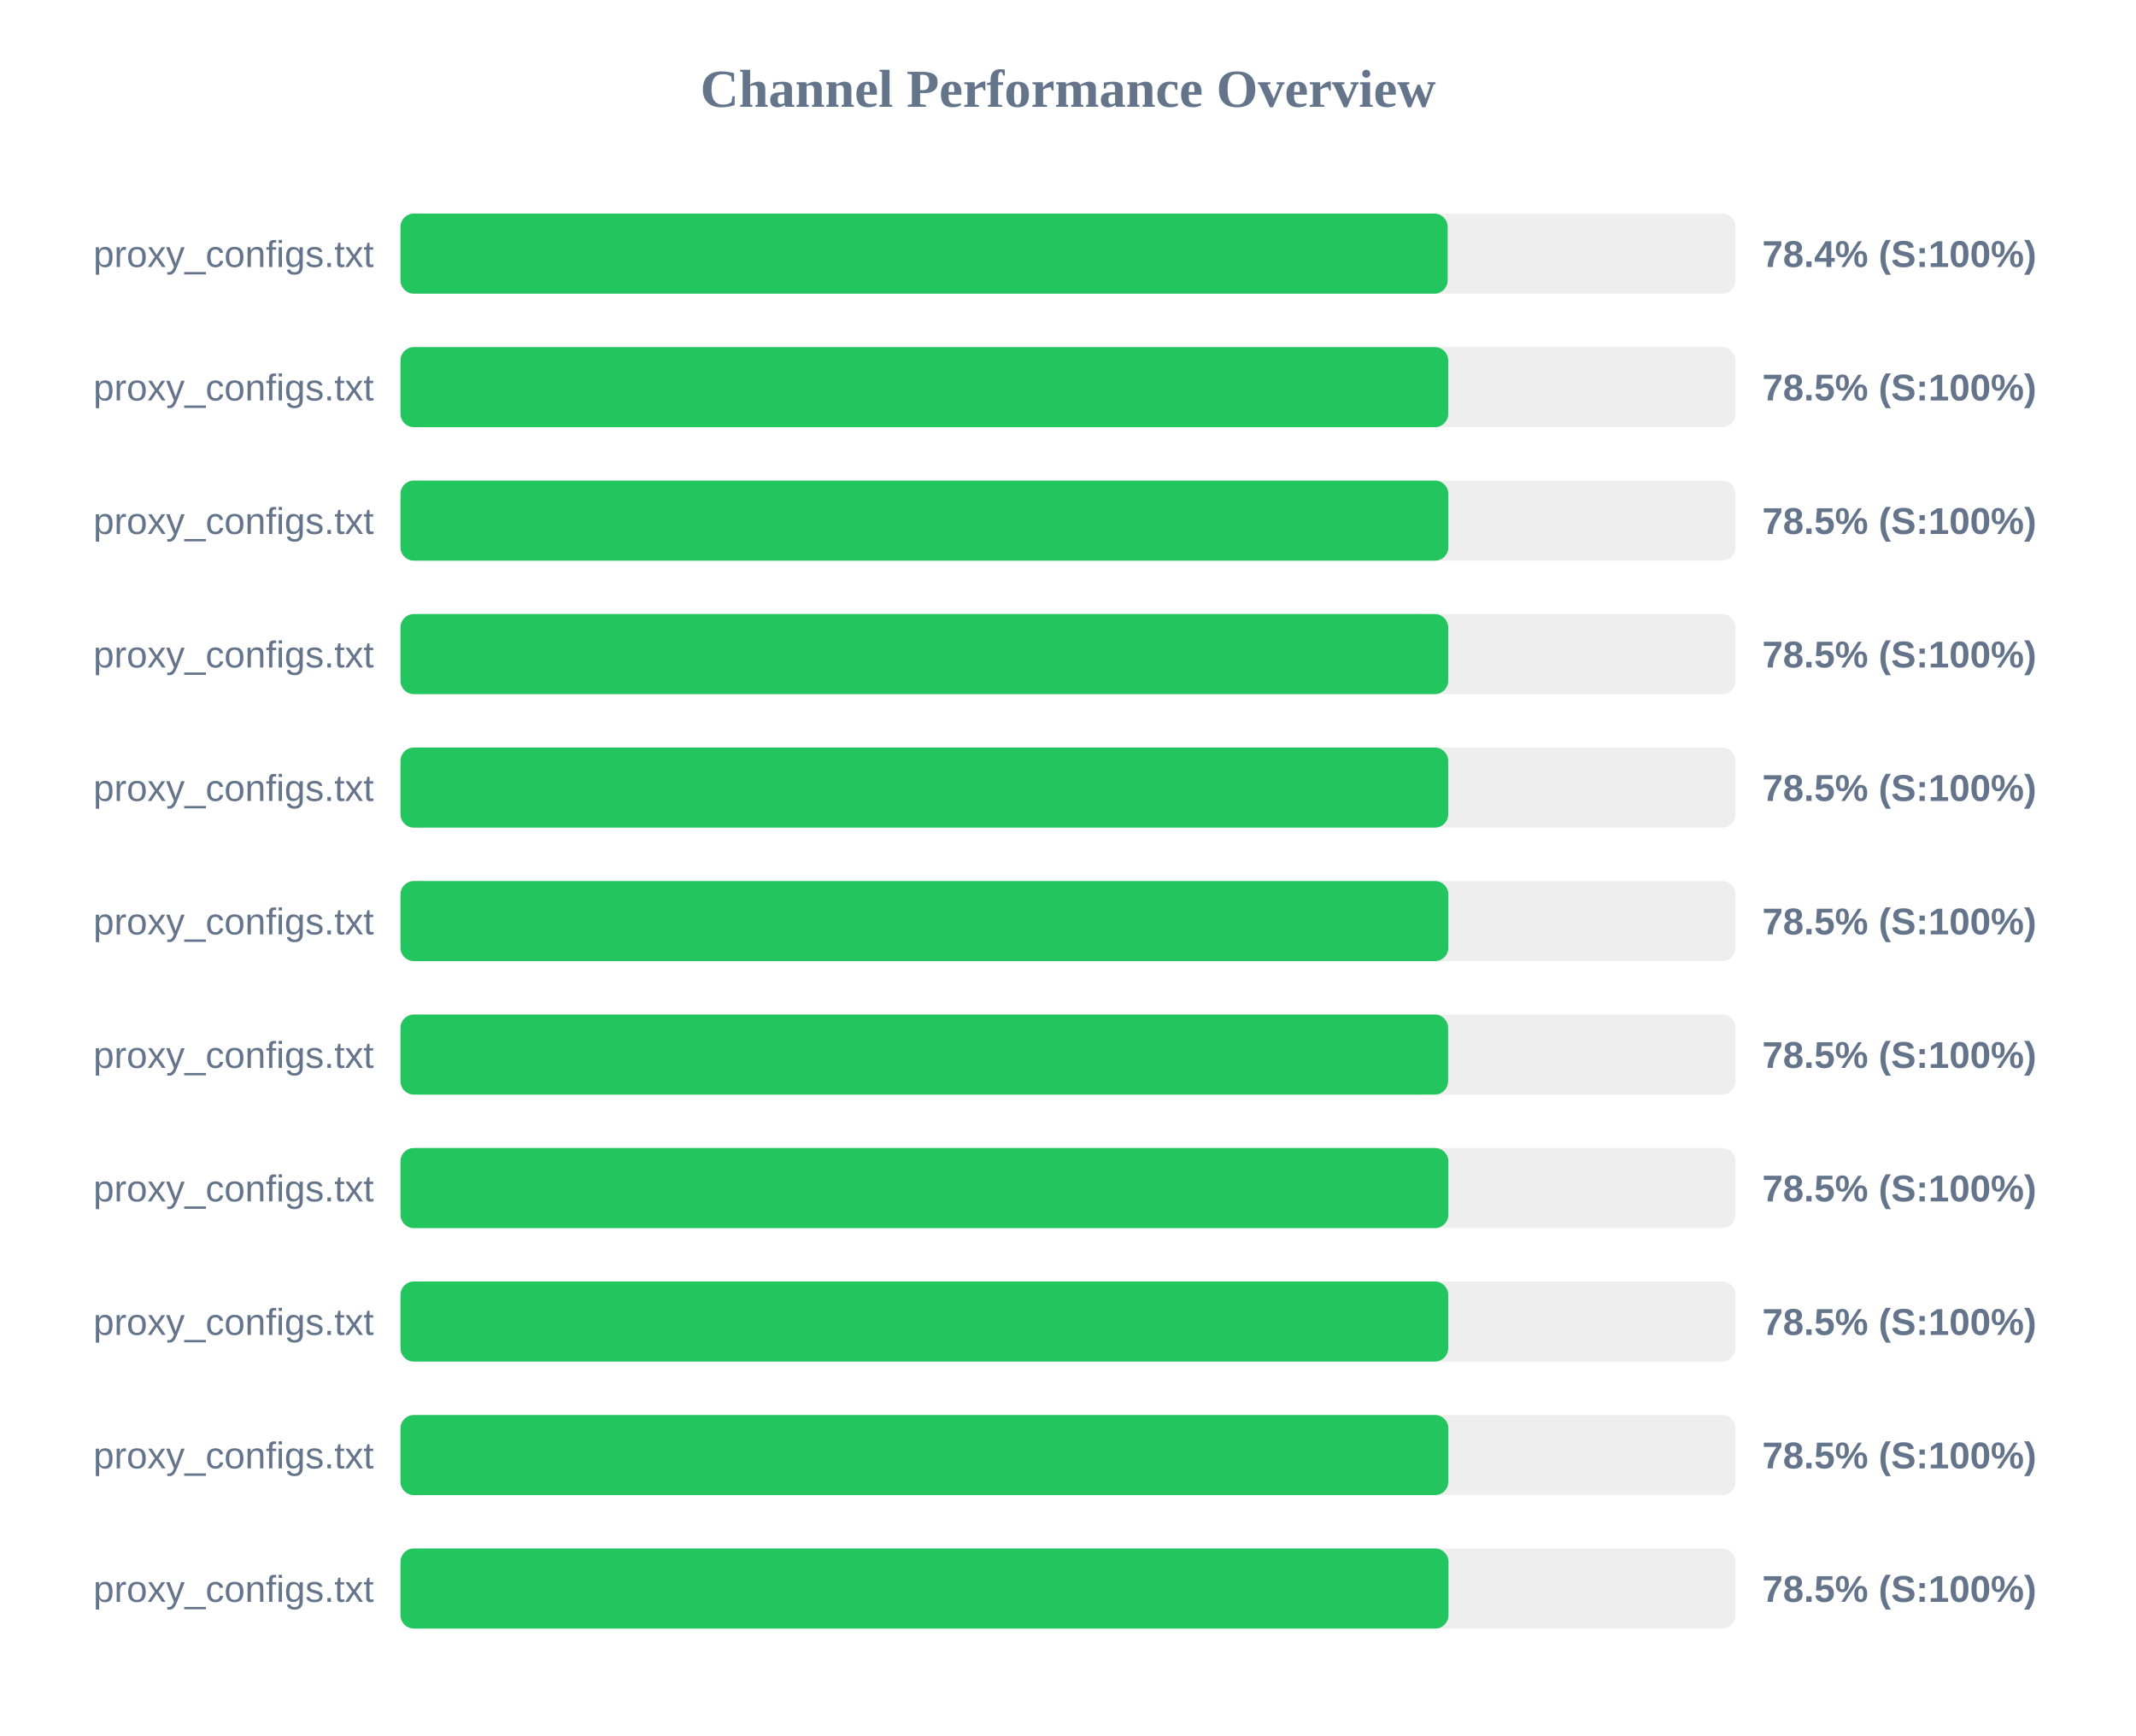
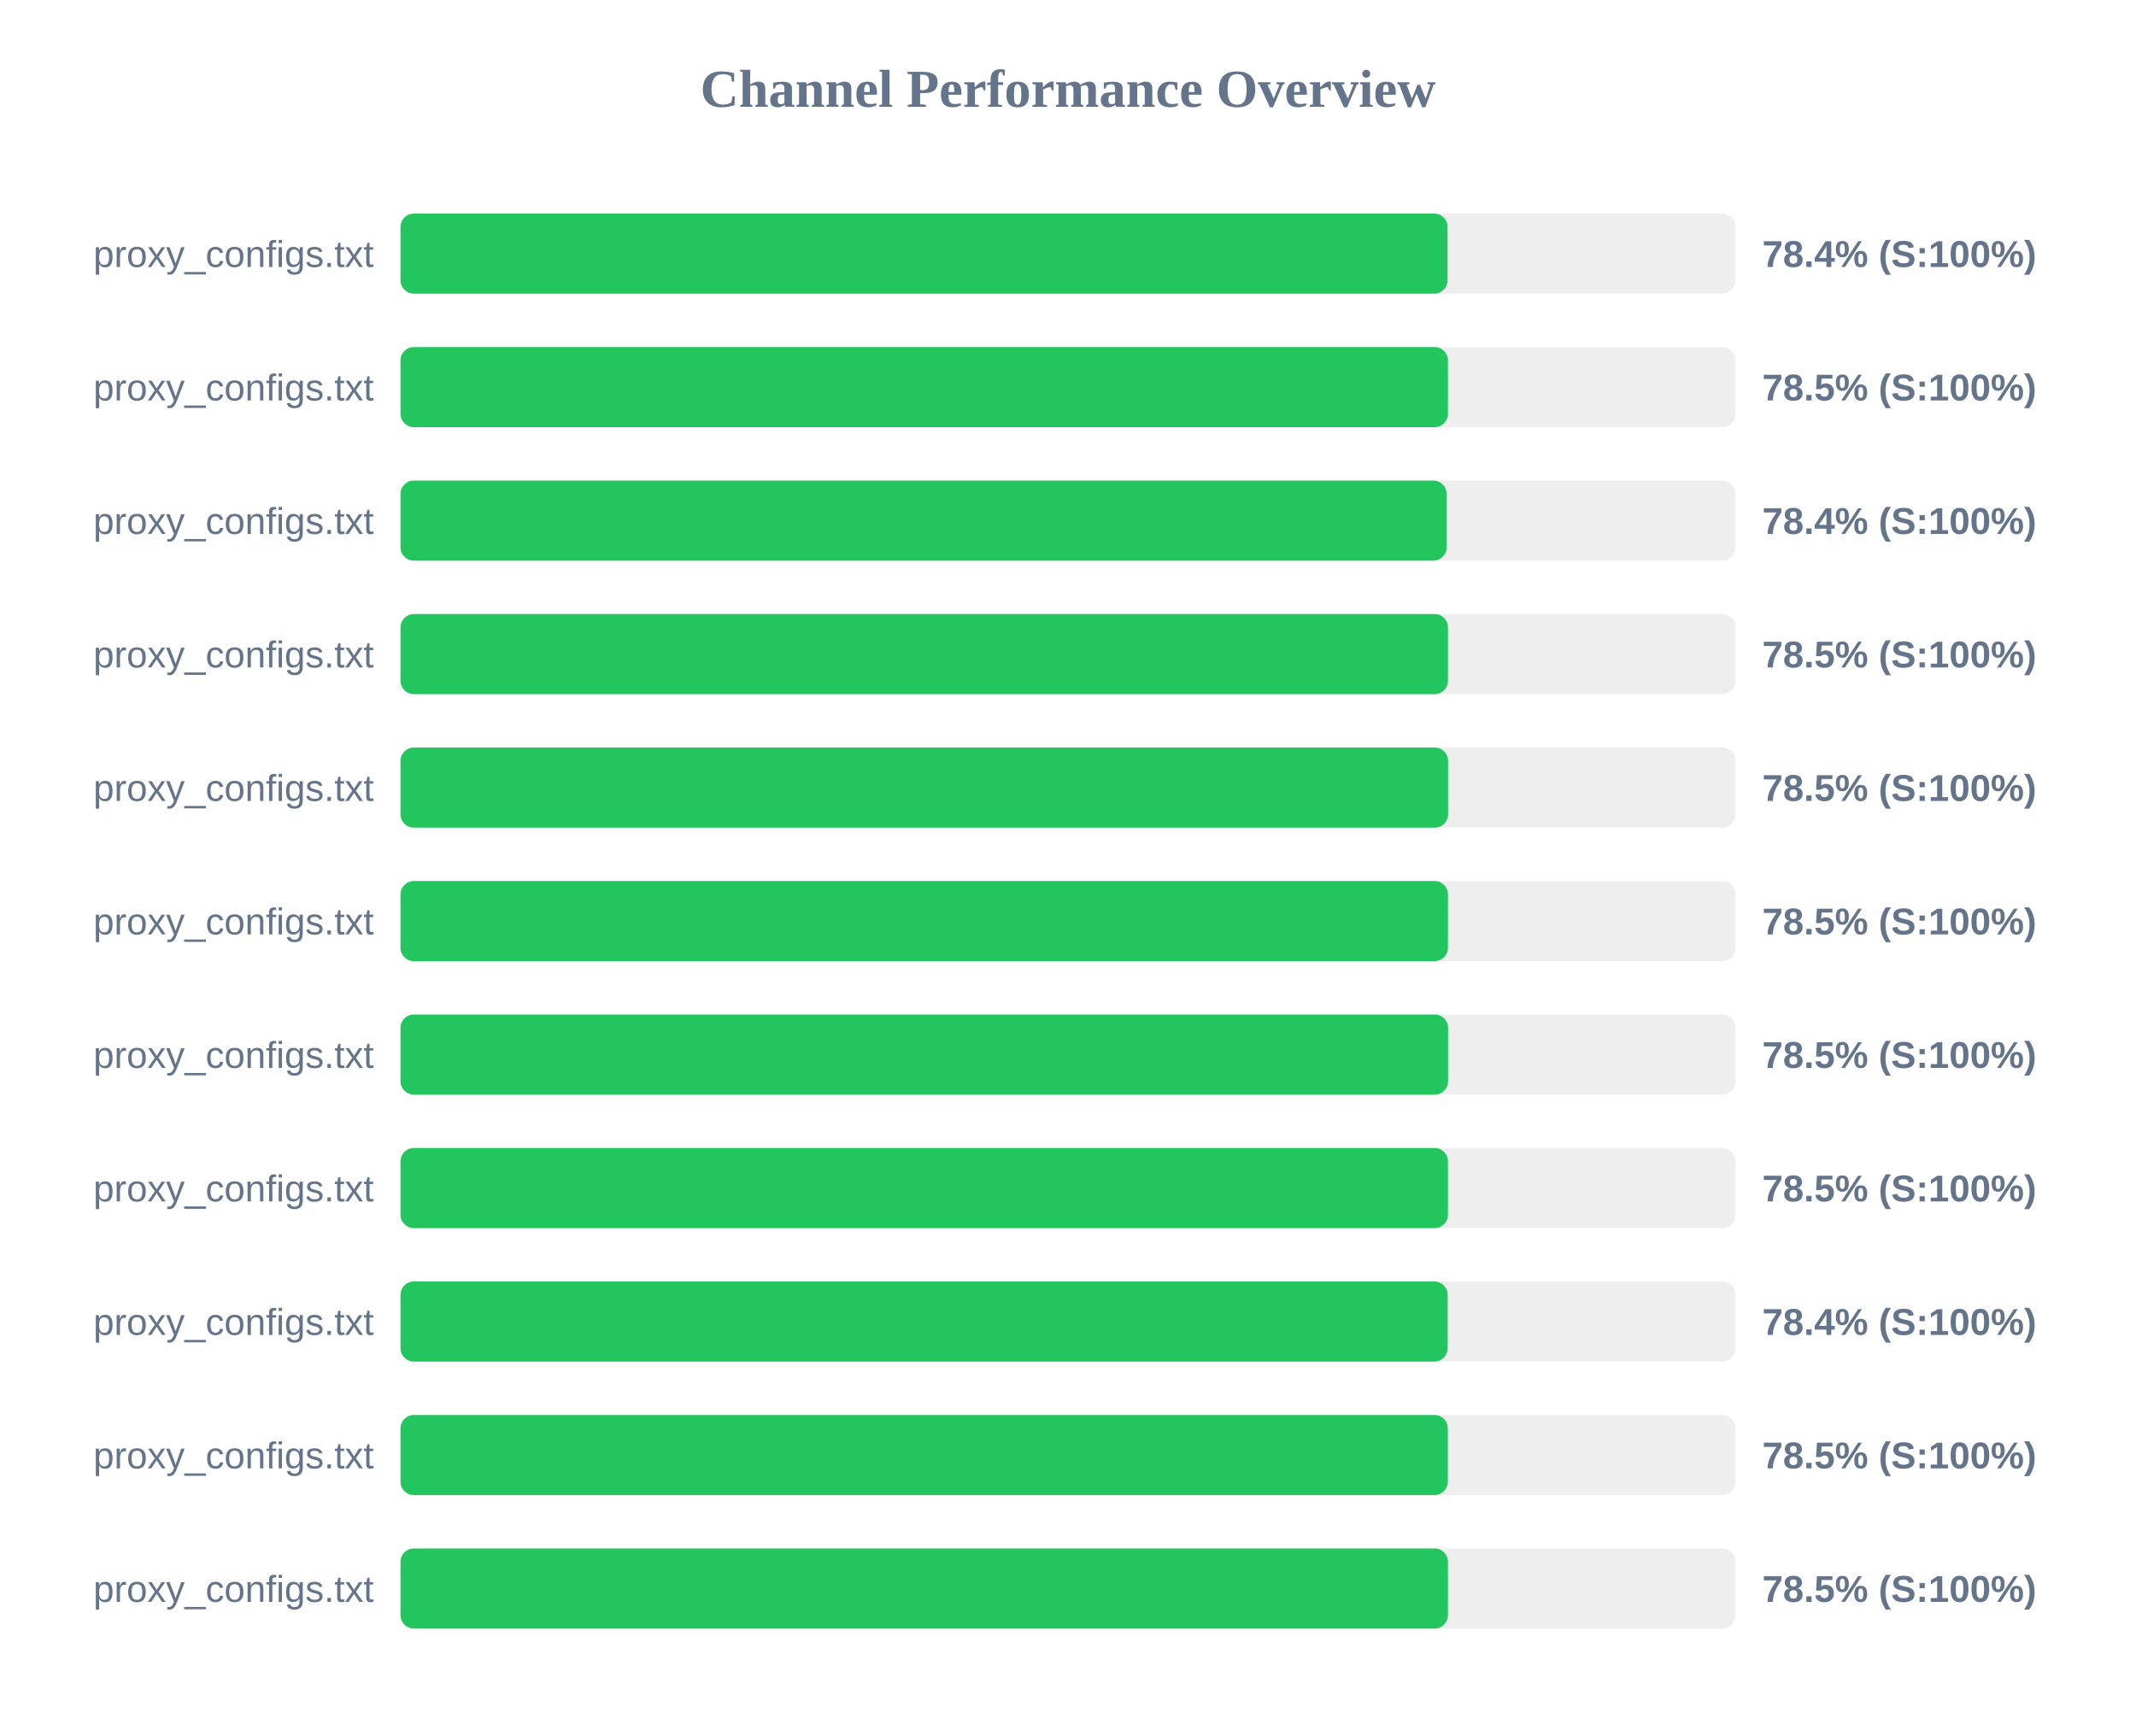
<svg xmlns="http://www.w3.org/2000/svg" width="800" height="650" version="1.1">
  <style>
        .row { font: 14px Arial; fill: #64748b; }
        .score { font: bold 14px Arial; fill: #64748b; }
    </style>
  <text x="400" y="40" text-anchor="middle" font-size="20px" font-weight="bold" fill="#64748b">Channel Performance Overview</text>
  <rect x="150" y="80" width="500" height="30" fill="#eee" rx="5" />
-   <rect x="150" y="80" width="392.2" height="30" fill="#22c55e" rx="5" />
+   <rect x="150" y="80" width="392.15" height="30" fill="#22c55e" rx="5" />
  <text x="140" y="100" text-anchor="end" class="row">proxy_configs.txt</text>
  <text x="660" y="100" text-anchor="start" class="score">78.4% (S:100%)</text>
  <rect x="150" y="130" width="500" height="30" fill="#eee" rx="5" />
-   <rect x="150" y="130" width="392.4" height="30" fill="#22c55e" rx="5" />
+   <rect x="150" y="130" width="392.3" height="30" fill="#22c55e" rx="5" />
  <text x="140" y="150" text-anchor="end" class="row">proxy_configs.txt</text>
  <text x="660" y="150" text-anchor="start" class="score">78.5% (S:100%)</text>
  <rect x="150" y="180" width="500" height="30" fill="#eee" rx="5" />
-   <rect x="150" y="180" width="392.45" height="30" fill="#22c55e" rx="5" />
+   <rect x="150" y="180" width="391.8" height="30" fill="#22c55e" rx="5" />
  <text x="140" y="200" text-anchor="end" class="row">proxy_configs.txt</text>
-   <text x="660" y="200" text-anchor="start" class="score">78.5% (S:100%)</text>
+   <text x="660" y="200" text-anchor="start" class="score">78.4% (S:100%)</text>
  <rect x="150" y="230" width="500" height="30" fill="#eee" rx="5" />
-   <rect x="150" y="230" width="392.4" height="30" fill="#22c55e" rx="5" />
+   <rect x="150" y="230" width="392.3" height="30" fill="#22c55e" rx="5" />
  <text x="140" y="250" text-anchor="end" class="row">proxy_configs.txt</text>
  <text x="660" y="250" text-anchor="start" class="score">78.5% (S:100%)</text>
  <rect x="150" y="280" width="500" height="30" fill="#eee" rx="5" />
-   <rect x="150" y="280" width="392.4" height="30" fill="#22c55e" rx="5" />
+   <rect x="150" y="280" width="392.35" height="30" fill="#22c55e" rx="5" />
  <text x="140" y="300" text-anchor="end" class="row">proxy_configs.txt</text>
  <text x="660" y="300" text-anchor="start" class="score">78.5% (S:100%)</text>
  <rect x="150" y="330" width="500" height="30" fill="#eee" rx="5" />
-   <rect x="150" y="330" width="392.45" height="30" fill="#22c55e" rx="5" />
+   <rect x="150" y="330" width="392.3" height="30" fill="#22c55e" rx="5" />
  <text x="140" y="350" text-anchor="end" class="row">proxy_configs.txt</text>
  <text x="660" y="350" text-anchor="start" class="score">78.5% (S:100%)</text>
  <rect x="150" y="380" width="500" height="30" fill="#eee" rx="5" />
  <rect x="150" y="380" width="392.35" height="30" fill="#22c55e" rx="5" />
  <text x="140" y="400" text-anchor="end" class="row">proxy_configs.txt</text>
  <text x="660" y="400" text-anchor="start" class="score">78.5% (S:100%)</text>
  <rect x="150" y="430" width="500" height="30" fill="#eee" rx="5" />
-   <rect x="150" y="430" width="392.45" height="30" fill="#22c55e" rx="5" />
+   <rect x="150" y="430" width="392.3" height="30" fill="#22c55e" rx="5" />
  <text x="140" y="450" text-anchor="end" class="row">proxy_configs.txt</text>
  <text x="660" y="450" text-anchor="start" class="score">78.5% (S:100%)</text>
  <rect x="150" y="480" width="500" height="30" fill="#eee" rx="5" />
-   <rect x="150" y="480" width="392.4" height="30" fill="#22c55e" rx="5" />
+   <rect x="150" y="480" width="392.2" height="30" fill="#22c55e" rx="5" />
  <text x="140" y="500" text-anchor="end" class="row">proxy_configs.txt</text>
-   <text x="660" y="500" text-anchor="start" class="score">78.5% (S:100%)</text>
+   <text x="660" y="500" text-anchor="start" class="score">78.4% (S:100%)</text>
  <rect x="150" y="530" width="500" height="30" fill="#eee" rx="5" />
-   <rect x="150" y="530" width="392.45" height="30" fill="#22c55e" rx="5" />
+   <rect x="150" y="530" width="392.25" height="30" fill="#22c55e" rx="5" />
  <text x="140" y="550" text-anchor="end" class="row">proxy_configs.txt</text>
  <text x="660" y="550" text-anchor="start" class="score">78.5% (S:100%)</text>
  <rect x="150" y="580" width="500" height="30" fill="#eee" rx="5" />
-   <rect x="150" y="580" width="392.5" height="30" fill="#22c55e" rx="5" />
+   <rect x="150" y="580" width="392.3" height="30" fill="#22c55e" rx="5" />
  <text x="140" y="600" text-anchor="end" class="row">proxy_configs.txt</text>
  <text x="660" y="600" text-anchor="start" class="score">78.5% (S:100%)</text>
</svg>
